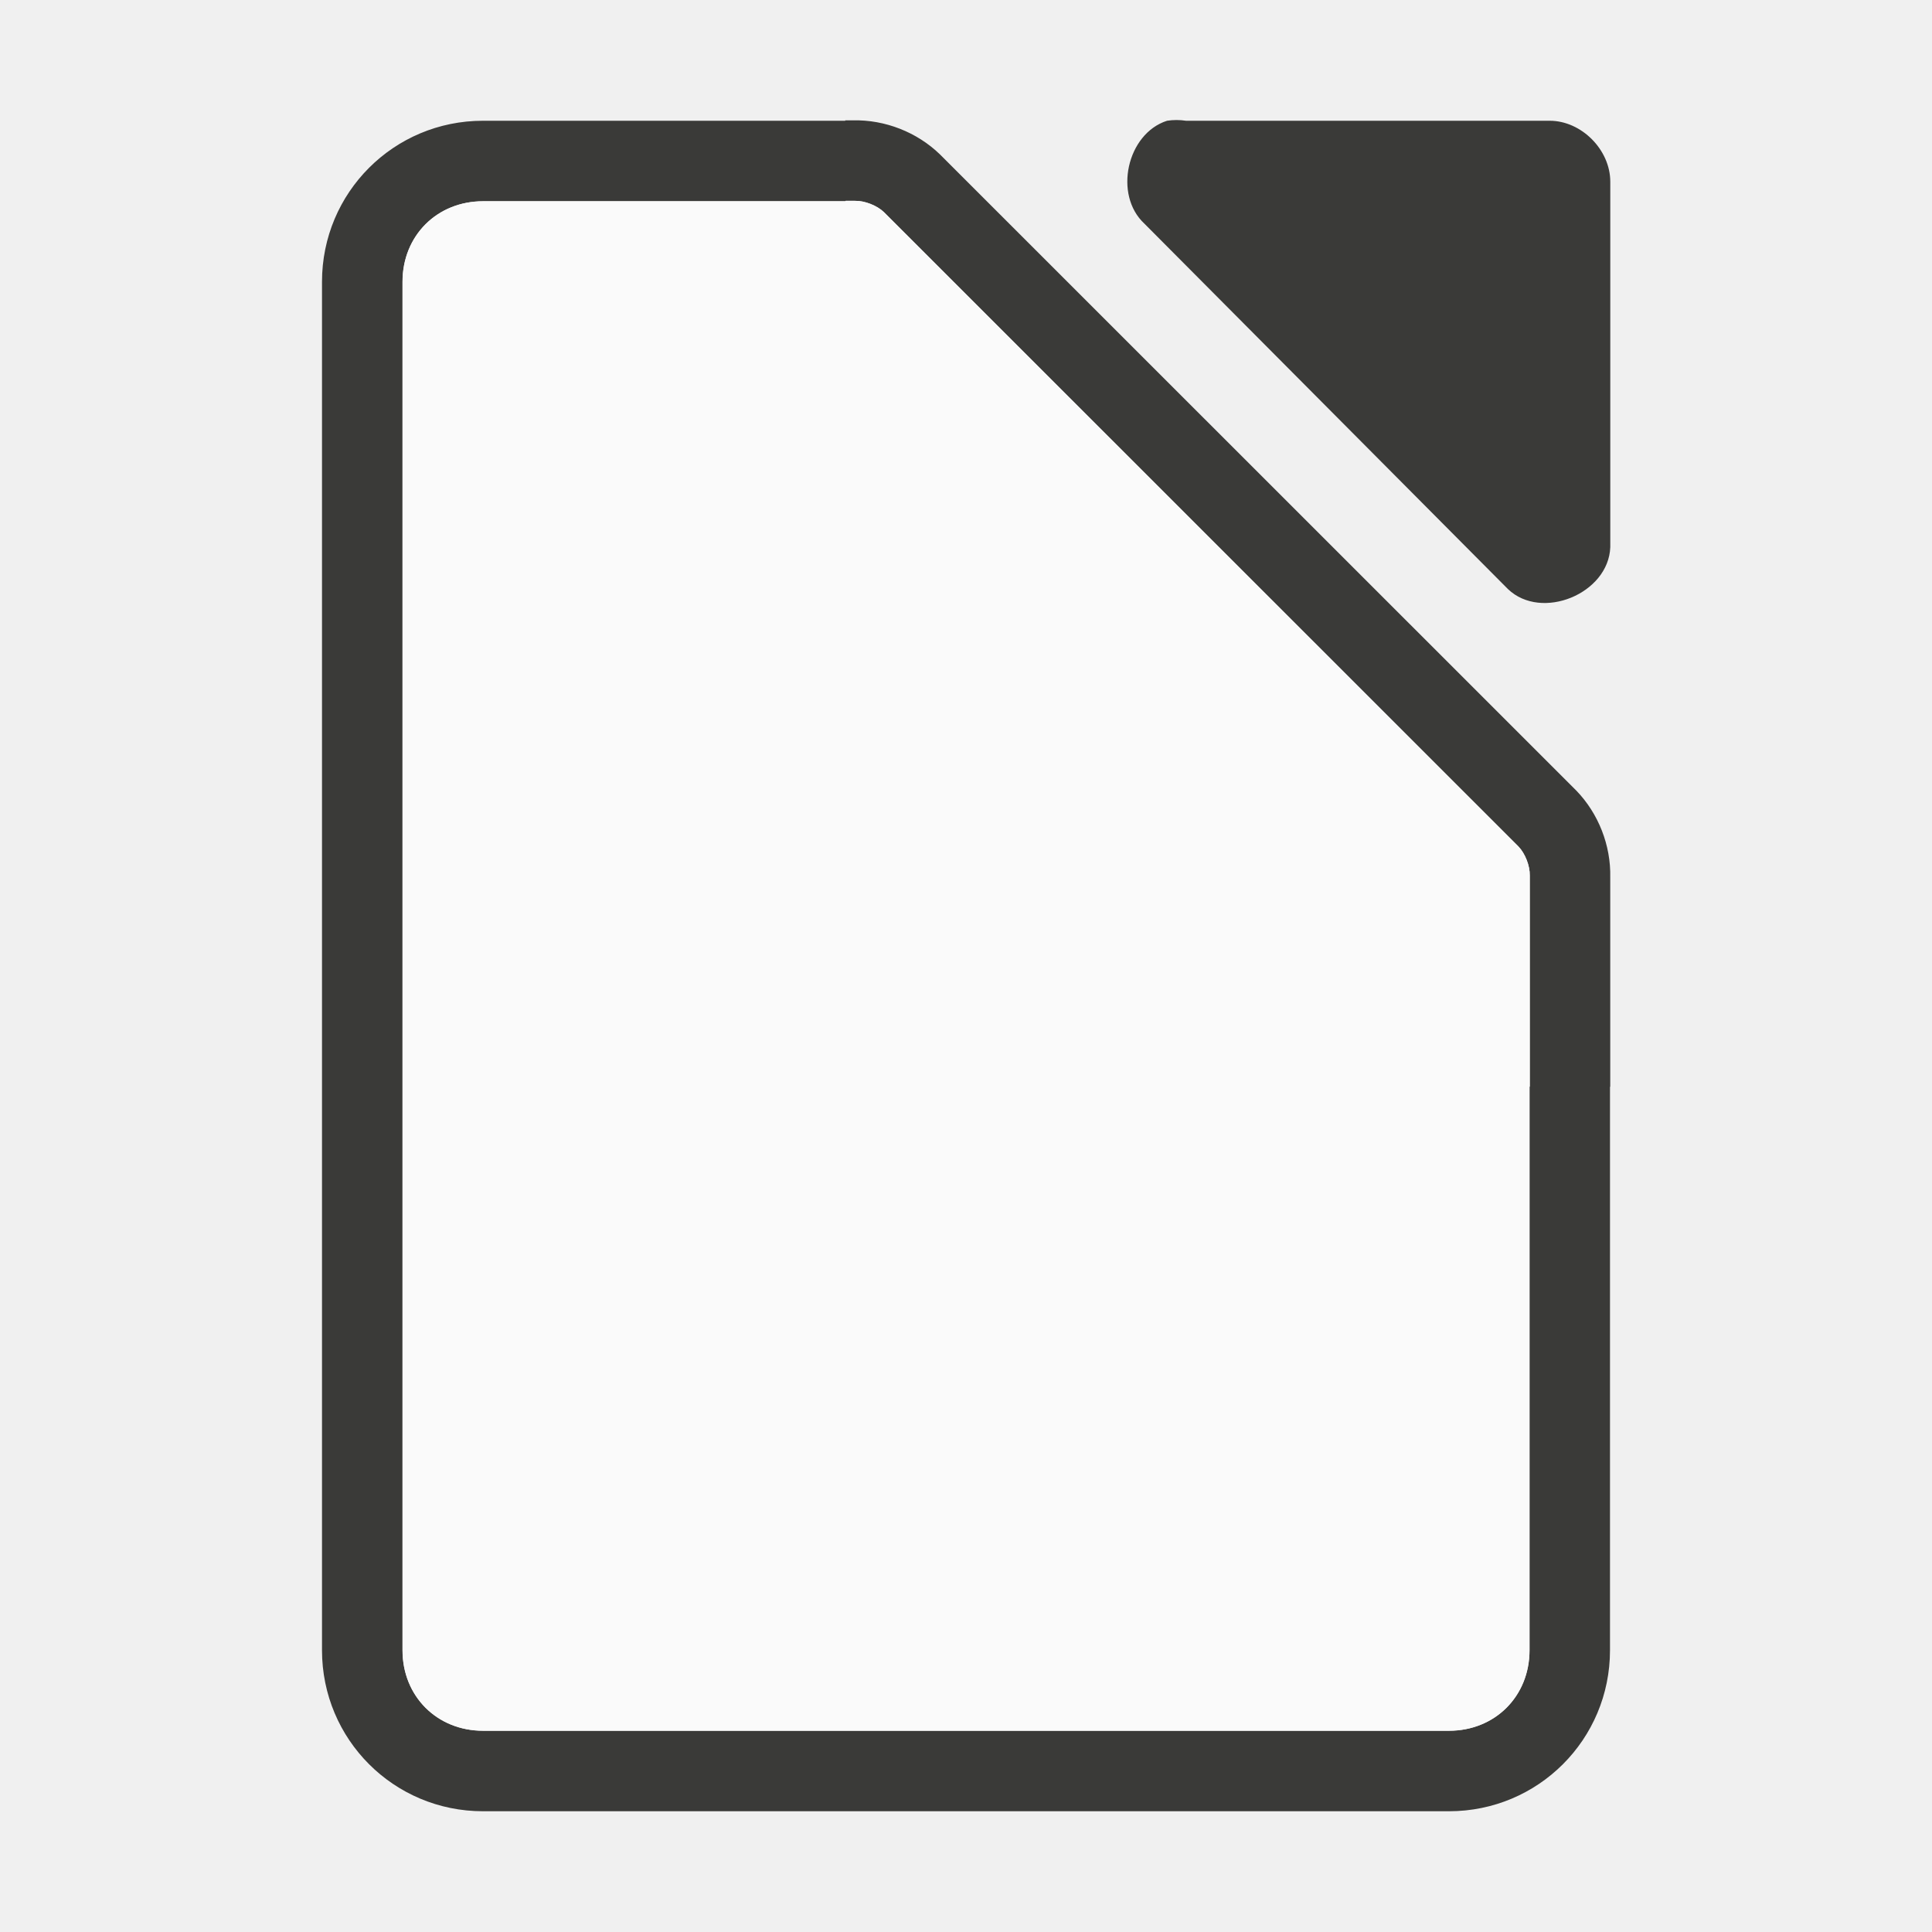
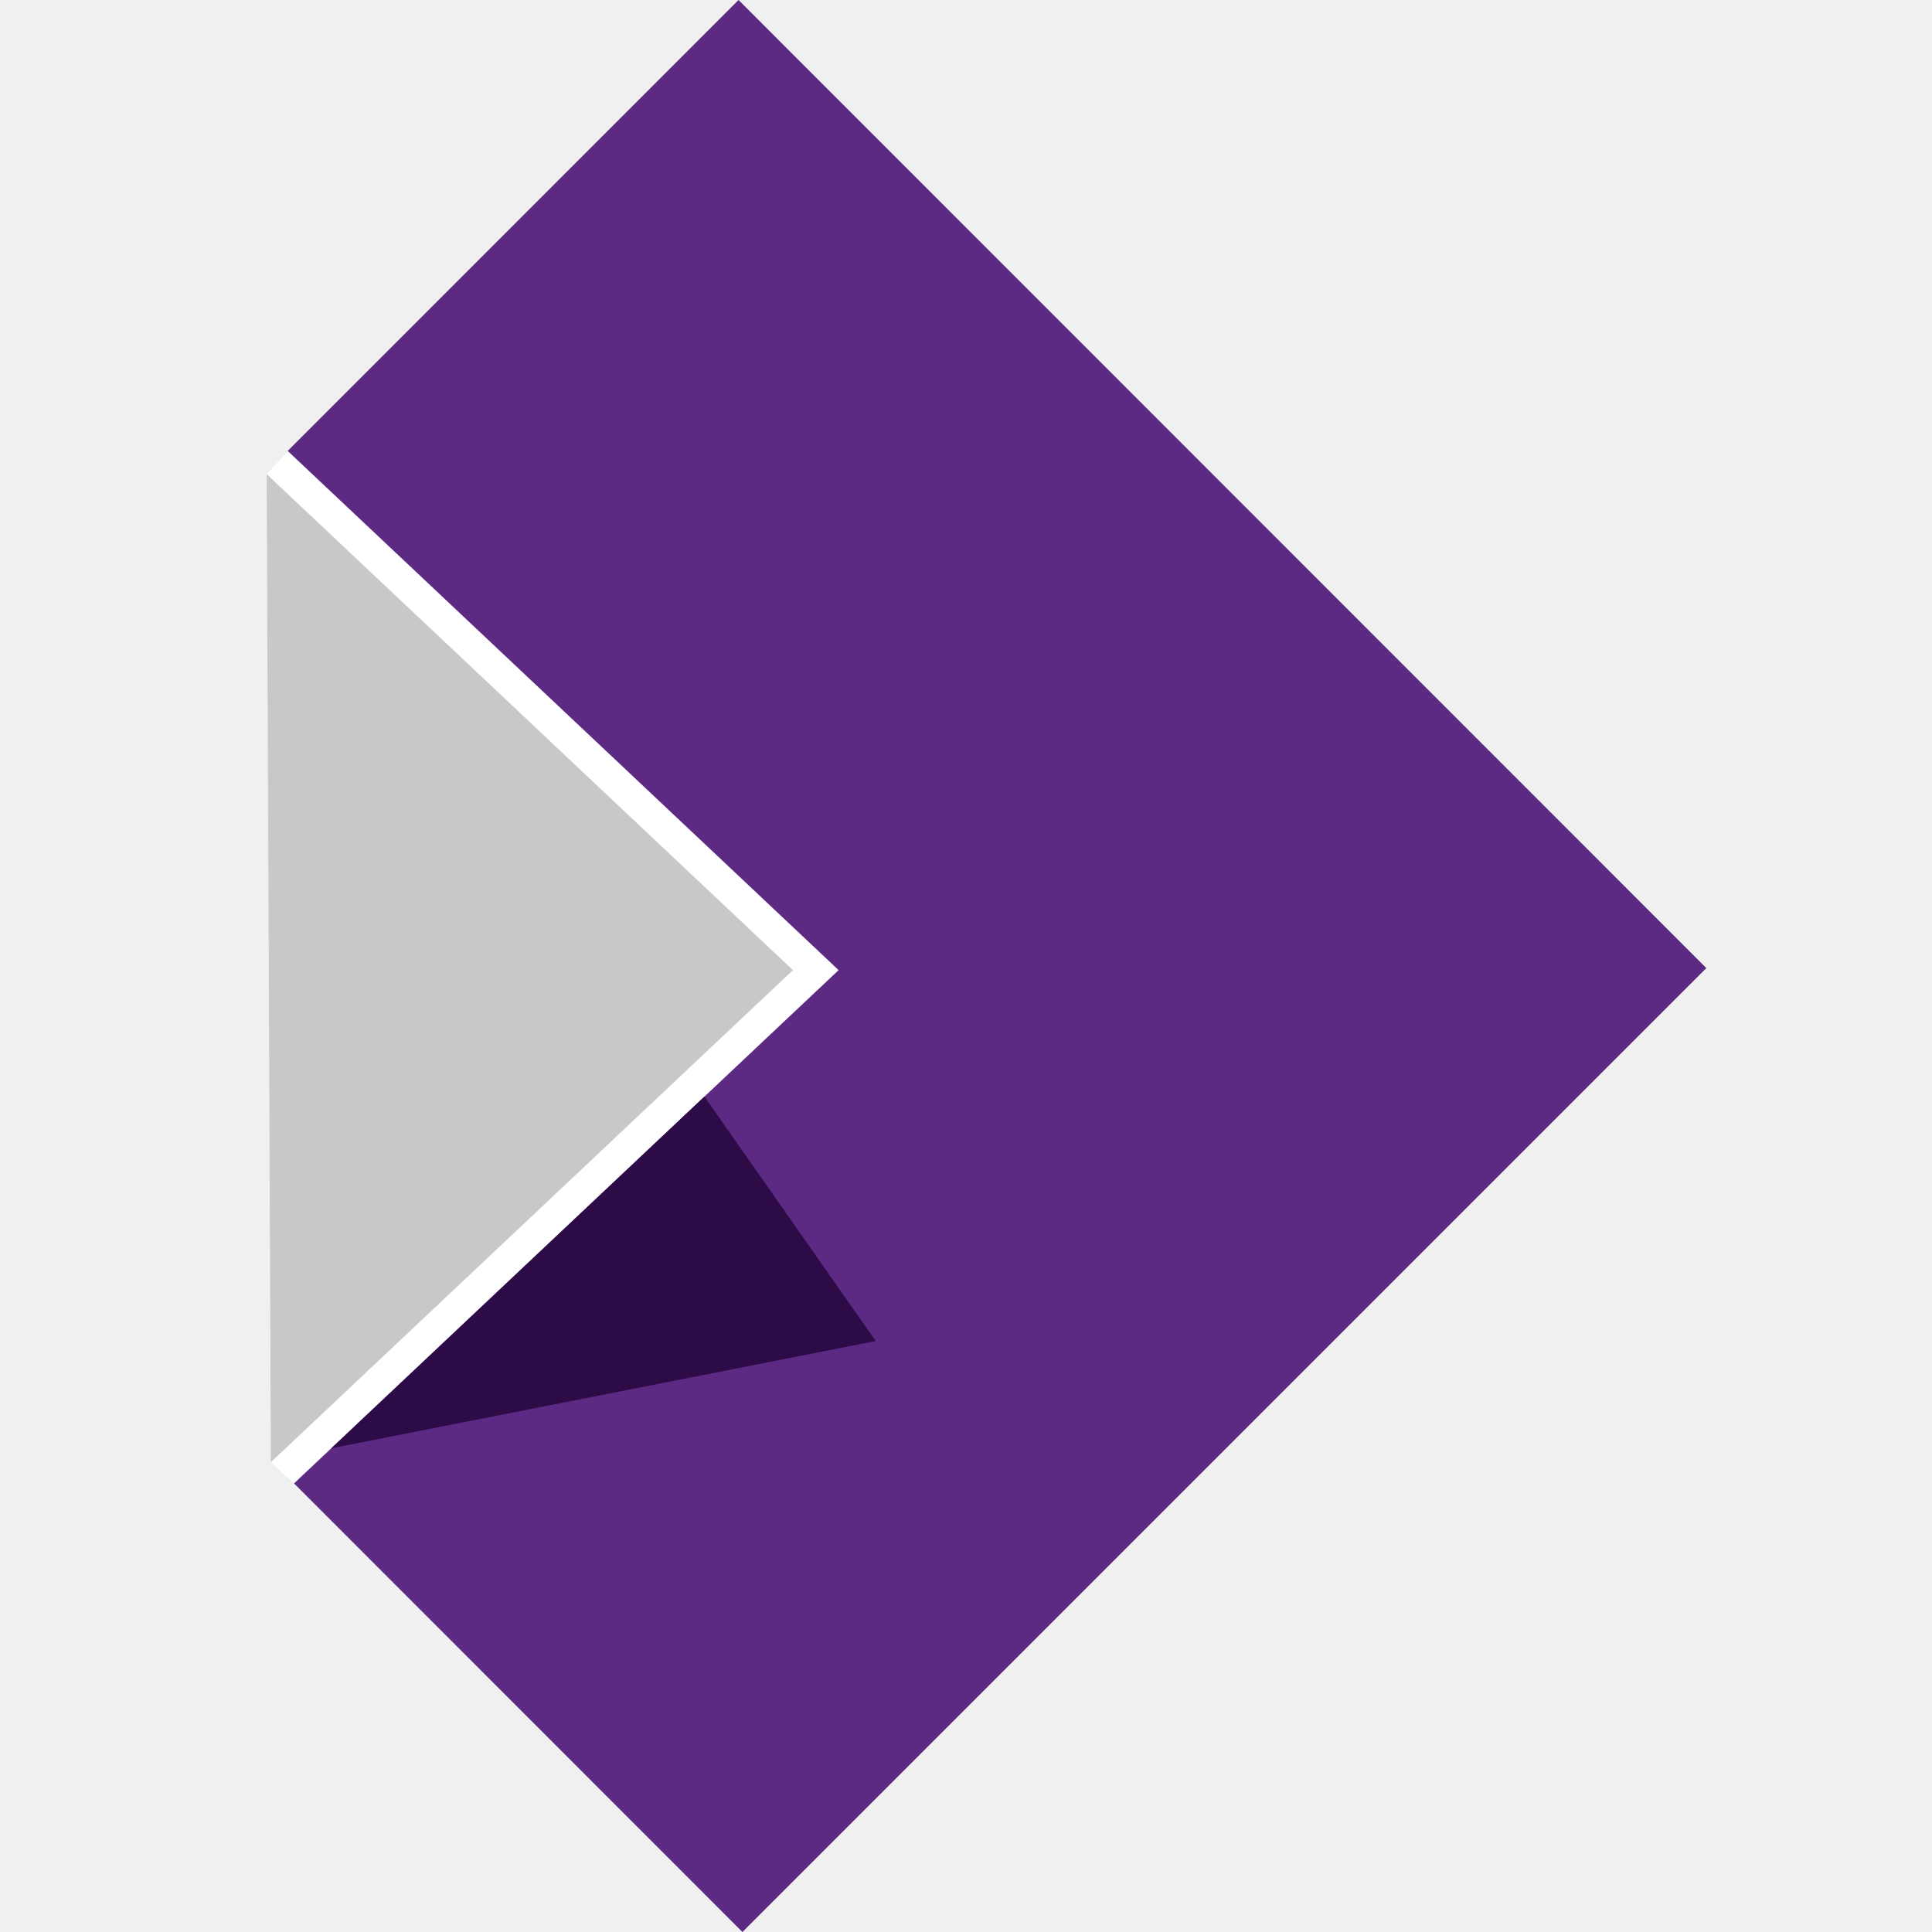
- <svg xmlns="http://www.w3.org/2000/svg" height="48" width="48">
-   <path d="m29.229 2.982c-.079 0-.157.006-.234.018-.998.32-1.334 1.84-.564 2.555l9.035 9.082c.835.796 2.497.115 2.541-1.041v-9.082c-0-.793-.717-1.514-1.506-1.514h-9.035c-.078-.012-.158-.018-.236-.018zm-8.229.008v.01h-9c-2.216 0-4 1.784-4 4v34c0 2.216 1.784 4 4 4h24c2.216 0 4-1.784 4-4v-14h.006v-5.205c.018-.792-.293-1.585-.844-2.154l-15.811-15.807c-.569-.551-1.364-.862-2.156-.844zm.01 2h.186c.016 0.0.031 0.0.047 0 .238-.006.547.115.719.281l15.764 15.76c.166.172.287.479.281.719-0.0.015-0.0.03 0 .045v5.199l-.006.006v14c0 1.143-.857 2-2 2h-24c-1.143 0-2-.857-2-2v-34c0-1.143.857-2 2-2h9c.003-.003.007-.006.01-.01z" fill="#3a3a38" />
-   <path d="m21.01 4.99c-.003.003-.006.007-.01.01h-9c-1.143 0-2 .857-2 2v34c0 1.143.857 2 2 2h24c1.143 0 2-.857 2-2v-14c.002-.002.004-.004.006-.006v-5.199c-0-.015-0-.03 0-.045.005-.239-.115-.547-.281-.719l-15.764-15.76c-.171-.166-.481-.287-.719-.281-.016 0-.031 0-.047 0z" fill="#fafafa" />
+ <svg xmlns="http://www.w3.org/2000/svg" width="507.196" height="507.196" viewBox="0 0 134.196 134.196">
+   <path d="m17.772 20.172 13.186 12.427-13.044 12.294-.556-.507-.1-23.668z" style="fill:#fff" transform="matrix(2.8999 0 0 2.8999 -31.525 -27.149)" />
+   <path d="M30.379 33.145 17.914 44.893l10.74 10.745L51.742 32.55 28.561 9.362l-10.798 10.8.009.01 12.607 11.881.579.546z" style="fill:#5c2983;fill-opacity:1" transform="matrix(2.8999 0 0 2.8999 -31.525 -27.149)" />
+   <path d="m17.358 44.386-.1-23.668 12.606 11.881z" style="fill:#c8c8c8" transform="matrix(2.8999 0 0 2.8999 -31.525 -27.149)" />
+   <path d="m27.743 35.628-8.936 8.424 13.04-2.569z" style="fill:#2d0b47;fill-opacity:1" transform="matrix(2.8999 0 0 2.8999 -31.525 -27.149)" />
</svg>
